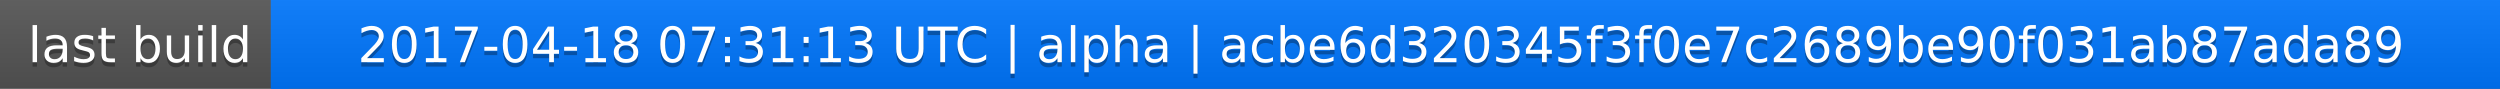
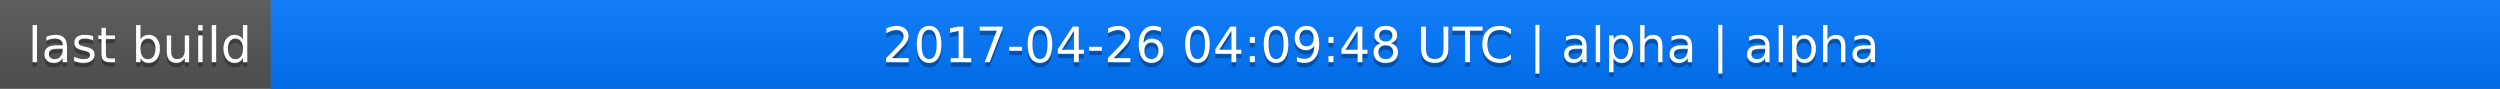
<svg xmlns="http://www.w3.org/2000/svg" width="563" height="20">
  <linearGradient id="a" x2="0" y2="100%">
    <stop offset="0" stop-color="#bbb" stop-opacity=".1" />
    <stop offset="1" stop-opacity=".1" />
  </linearGradient>
  <rect rx="0" width="563" height="20" fill="#555" />
  <rect rx="0" x="61" width="502" height="20" fill="#07f" />
  <path fill="#07f" d="M61 0h4v20h-4z" />
  <rect rx="0" width="563" height="20" fill="url(#a)" />
  <g fill="#fff" text-anchor="middle" font-family="DejaVu Sans,Verdana,Geneva,sans-serif" font-size="11">
    <text x="31.5" y="15" fill="#010101" fill-opacity=".3">last build</text>
    <text x="31.5" y="14">last build</text>
-     <text x="311" y="15" fill="#010101" fill-opacity=".3">2017-04-18 07:31:13 UTC | alpha | acbe6d320345f3f0e7c2689be90f031ab87ada89</text>
-     <text x="311" y="14">2017-04-18 07:31:13 UTC | alpha | acbe6d320345f3f0e7c2689be90f031ab87ada89</text>
+     <text x="311" y="15" fill="#010101" fill-opacity=".3">2017-04-26 04:09:48 UTC | alpha | alpha</text>
+     <text x="311" y="14">2017-04-26 04:09:48 UTC | alpha | alpha</text>
  </g>
</svg>
